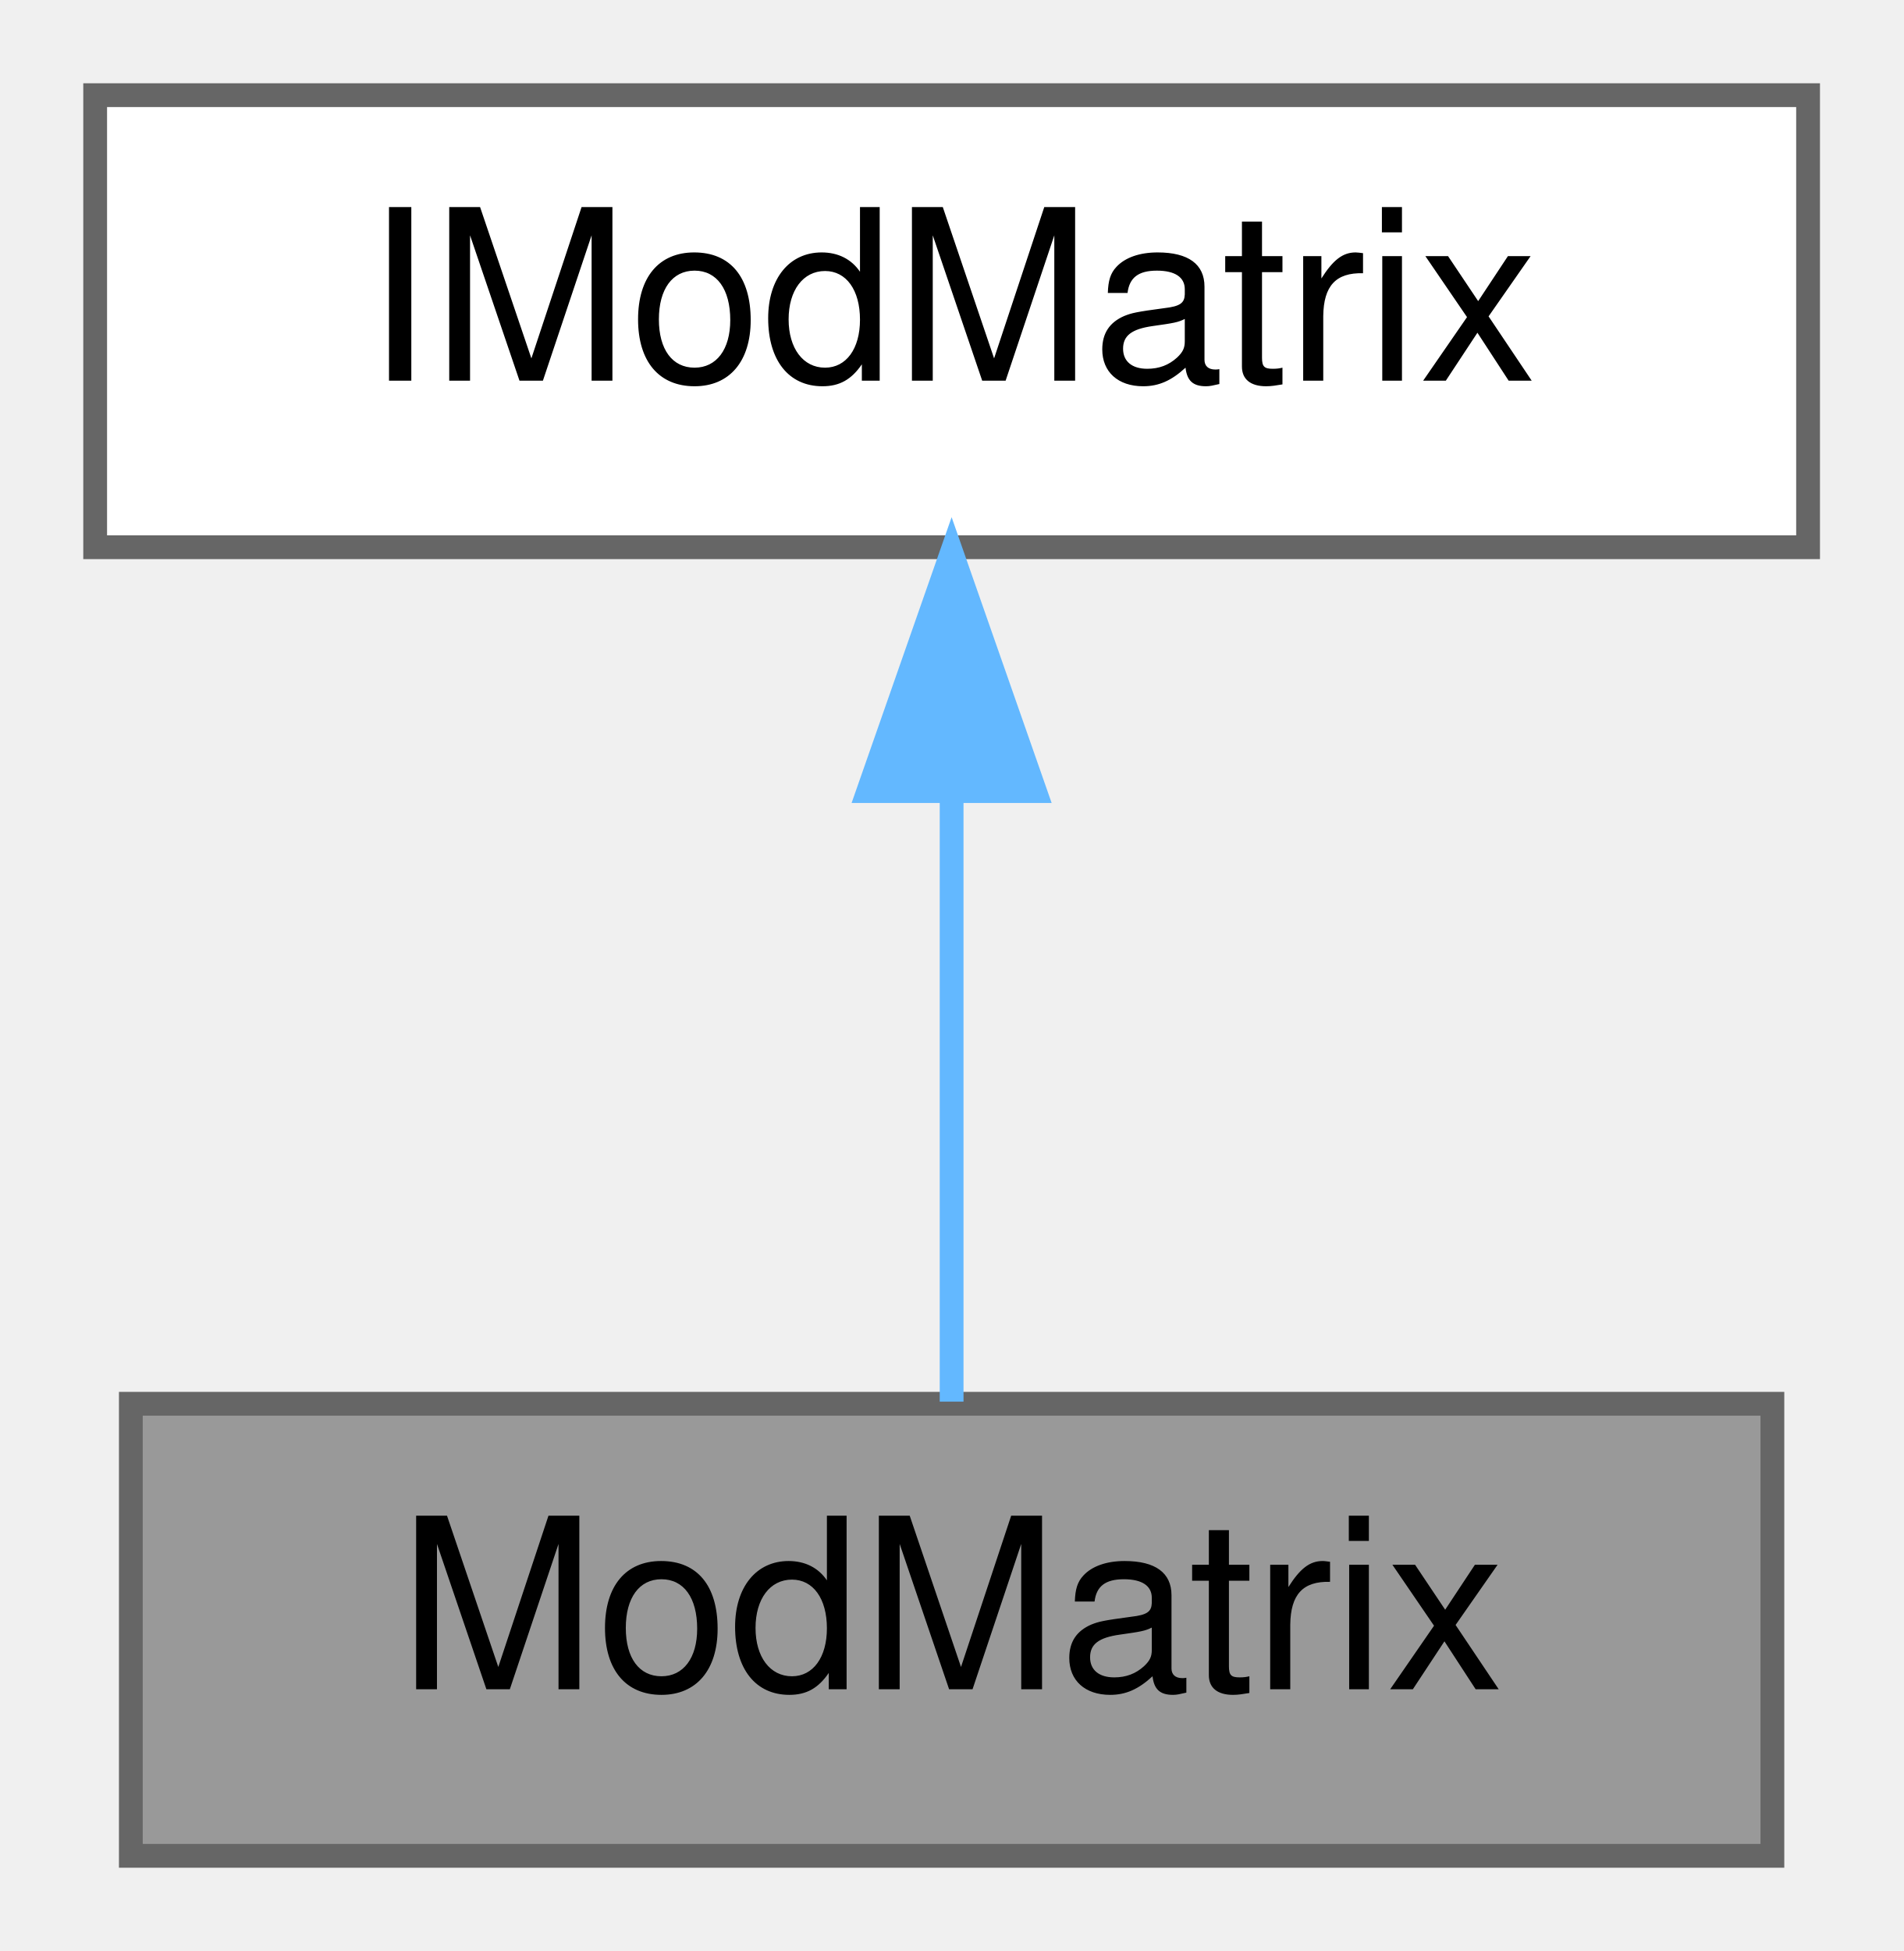
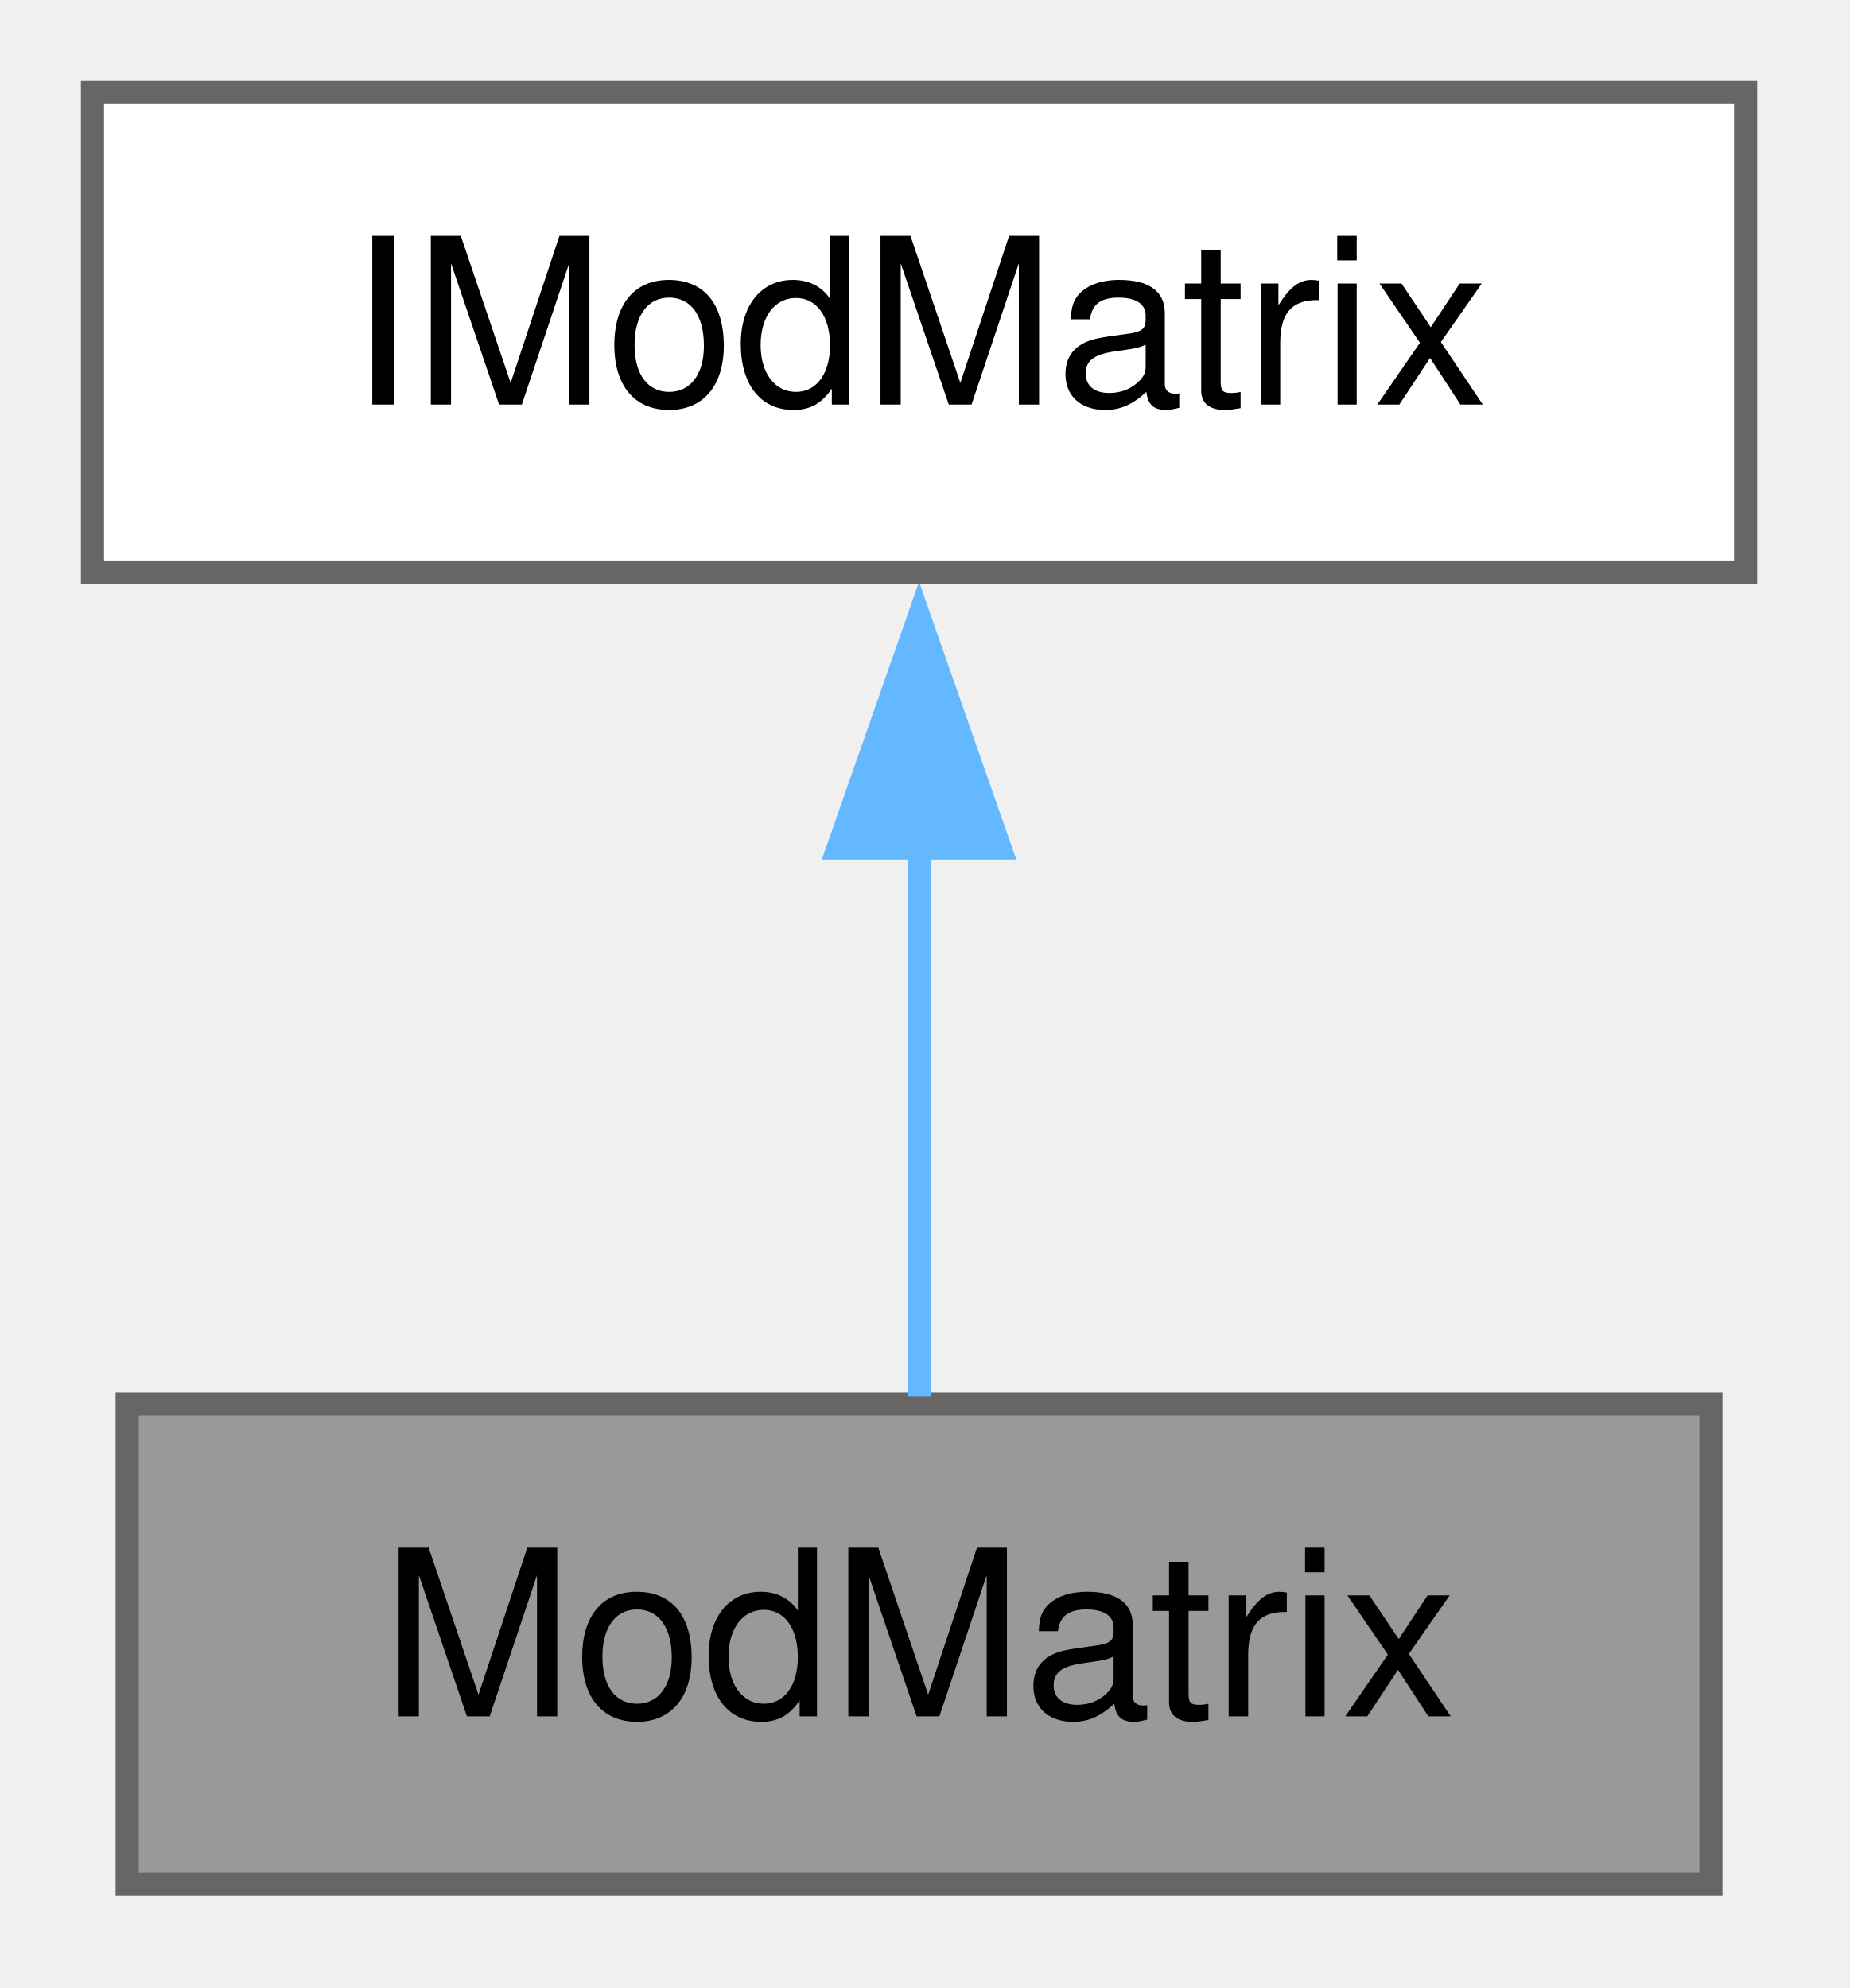
- <svg xmlns="http://www.w3.org/2000/svg" xmlns:xlink="http://www.w3.org/1999/xlink" width="80pt" height="82pt" viewBox="0.00 0.00 80.00 82.00">
-   <g id="graph0" class="graph" transform="scale(1 1) rotate(0) translate(4 78)">
+ <svg xmlns="http://www.w3.org/2000/svg" xmlns:xlink="http://www.w3.org/1999/xlink" width="80pt" height="86pt" viewBox="0.00 0.00 80.00 86.00">
+   <g id="graph0" class="graph" transform="scale(1 1) rotate(0) translate(4 81.5)">
    <g id="Node000001" class="node">
      <g id="a_Node000001">
        <a xlink:title="Modulation matrix system for routing multiple modulation sources to parameters.">
-           <polygon fill="#999999" stroke="#666666" points="70.5,-19 1.5,-19 1.5,0 70.5,0 70.5,-19" />
-           <text text-anchor="middle" x="36" y="-7" font-family="Helvetica,sans-Serif" font-size="10.00">ModMatrix</text>
+           <polygon fill="#999999" stroke="#666666" points="70,-20.75 1.5,-20.75 1.5,0 70,0 70,-20.75" />
+           <text xml:space="preserve" text-anchor="middle" x="35.75" y="-7.25" font-family="Helvetica,sans-Serif" font-size="10.00">ModMatrix</text>
        </a>
      </g>
    </g>
    <g id="Node000002" class="node">
      <g id="a_Node000002">
        <a xlink:href="classIModMatrix.html" target="_top" xlink:title="Interface for modulation matrix systems.">
-           <polygon fill="white" stroke="#666666" points="72,-74 0,-74 0,-55 72,-55 72,-74" />
-           <text text-anchor="middle" x="36" y="-62" font-family="Helvetica,sans-Serif" font-size="10.00">IModMatrix</text>
+           <polygon fill="white" stroke="#666666" points="71.5,-77.5 0,-77.5 0,-56.75 71.5,-56.75 71.5,-77.5" />
+           <text xml:space="preserve" text-anchor="middle" x="35.75" y="-64" font-family="Helvetica,sans-Serif" font-size="10.00">IModMatrix</text>
        </a>
      </g>
    </g>
    <g id="edge1_Node000001_Node000002" class="edge">
      <g id="a_edge1_Node000001_Node000002">
        <a xlink:title=" ">
-           <path fill="none" stroke="#63b8ff" d="M36,-44.66C36,-35.93 36,-25.99 36,-19.09" />
-           <polygon fill="#63b8ff" stroke="#63b8ff" points="32.5,-44.75 36,-54.75 39.5,-44.75 32.5,-44.75" />
+           <path fill="none" stroke="#63b8ff" d="M35.75,-44.88C35.75,-36.66 35.75,-27.68 35.75,-21.08" />
+           <polygon fill="#63b8ff" stroke="#63b8ff" points="32.25,-44.82 35.75,-54.82 39.25,-44.82 32.25,-44.82" />
        </a>
      </g>
    </g>
  </g>
</svg>
